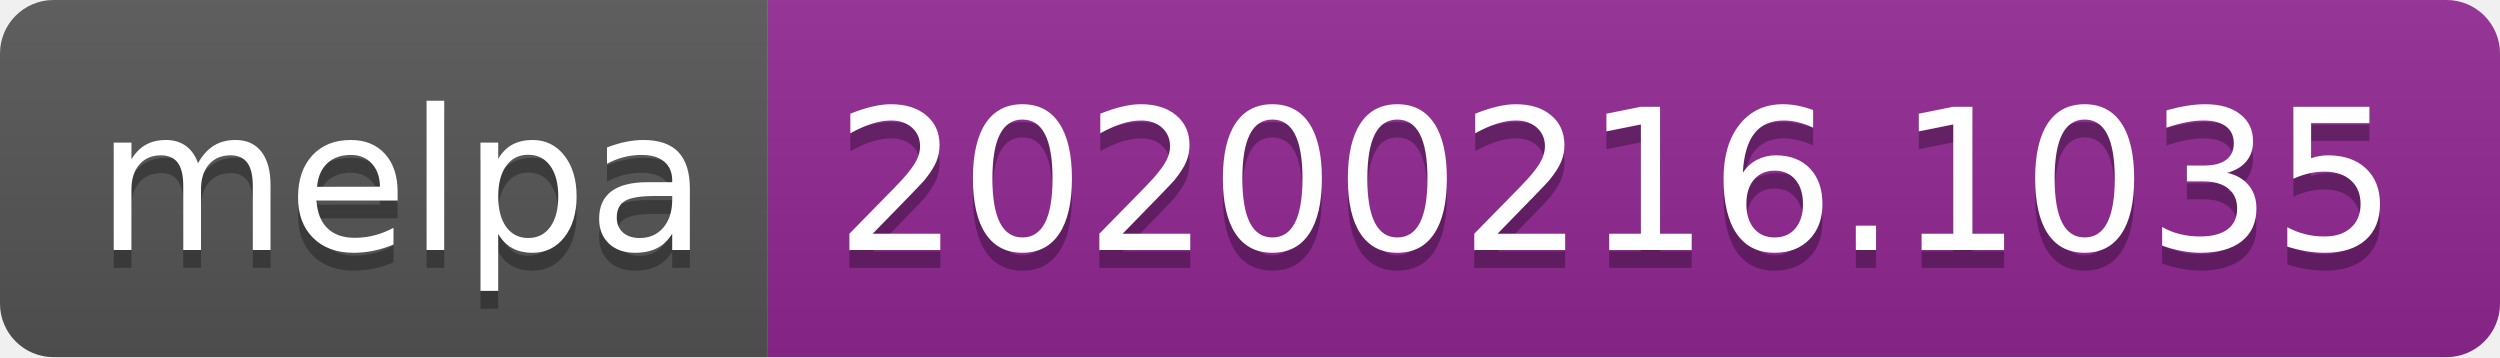
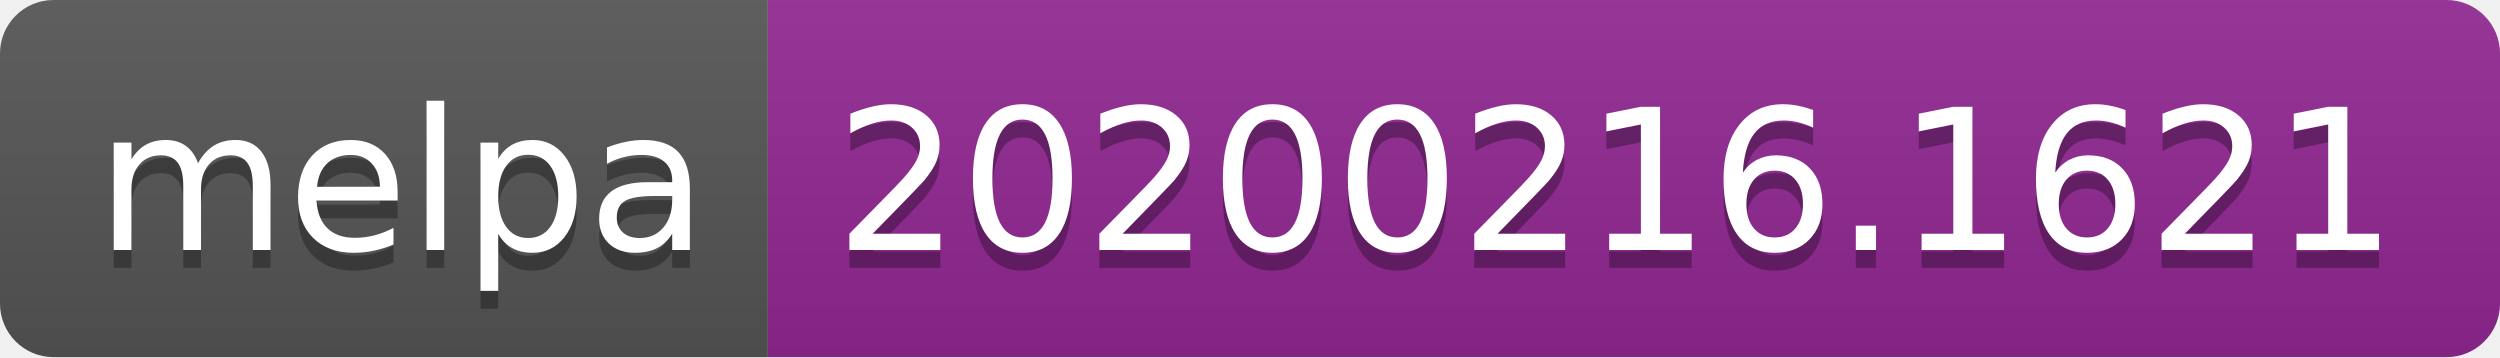
<svg xmlns="http://www.w3.org/2000/svg" width="140" height="20">
  <linearGradient id="b" x2="0" y2="100%">
    <stop offset="0" stop-color="#bbb" stop-opacity=".1" />
    <stop offset="1" stop-opacity=".1" />
  </linearGradient>
  <clipPath id="a">
    <rect width="140" height="20" rx="3" fill="#fff" />
  </clipPath>
  <g clip-path="url(#a)">
    <path fill="#555" d="M0 0h43v20H0z" />
    <path fill="#922793" d="M43 0h97v20H43z" />
    <path fill="url(#b)" d="M0 0h140v20H0z" />
  </g>
  <g fill="#fff" text-anchor="middle" font-family="DejaVu Sans,Verdana,Geneva,sans-serif" font-size="110">
    <text x="225" y="150" fill="#010101" fill-opacity=".3" transform="scale(.1)" textLength="330">melpa</text>
    <text x="225" y="140" transform="scale(.1)" textLength="330">melpa</text>
-     <text x="905" y="150" fill="#010101" fill-opacity=".3" transform="scale(.1)" textLength="870">20200216.1035</text>
-     <text x="905" y="140" transform="scale(.1)" textLength="870">20200216.1035</text>
+     <text x="905" y="150" fill="#010101" fill-opacity=".3" transform="scale(.1)" textLength="870">20200216.1621</text>
+     <text x="905" y="140" transform="scale(.1)" textLength="870">20200216.1621</text>
  </g>
</svg>
